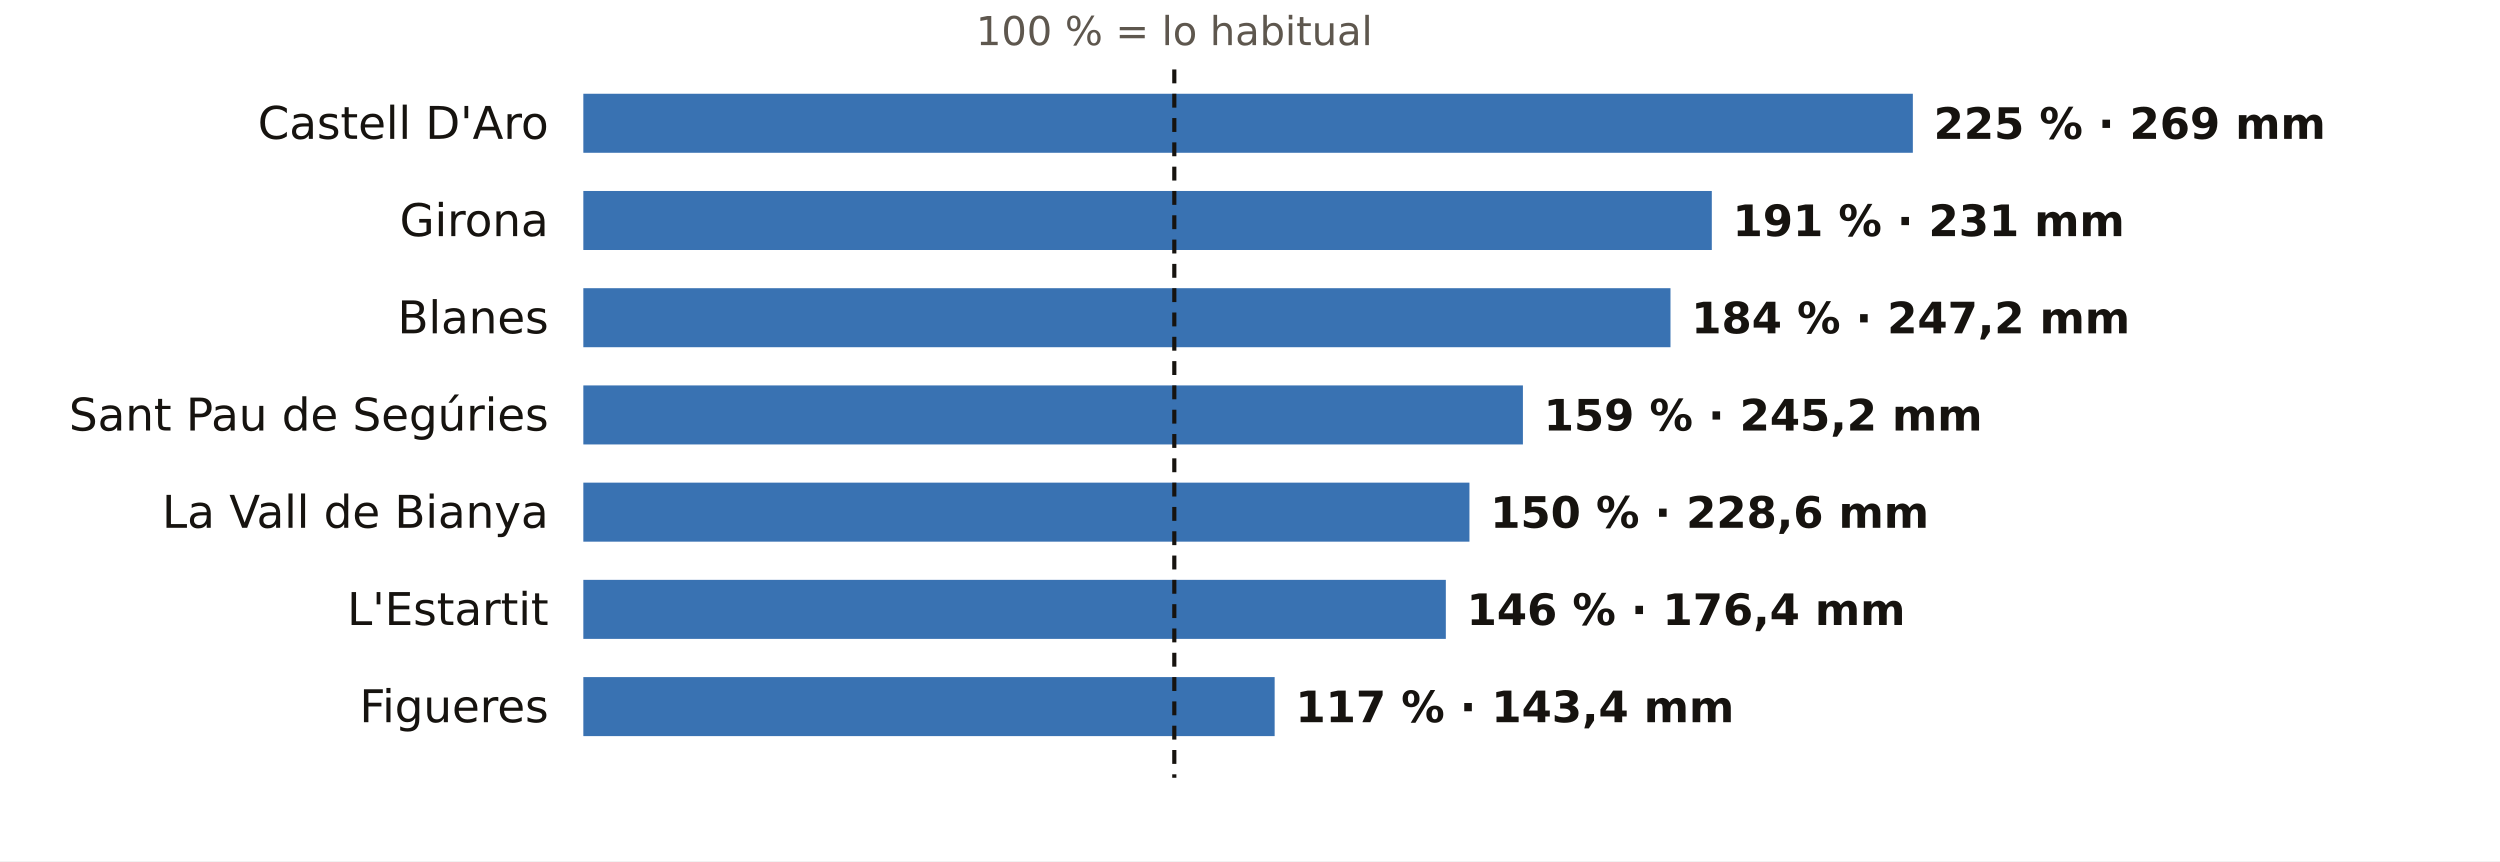
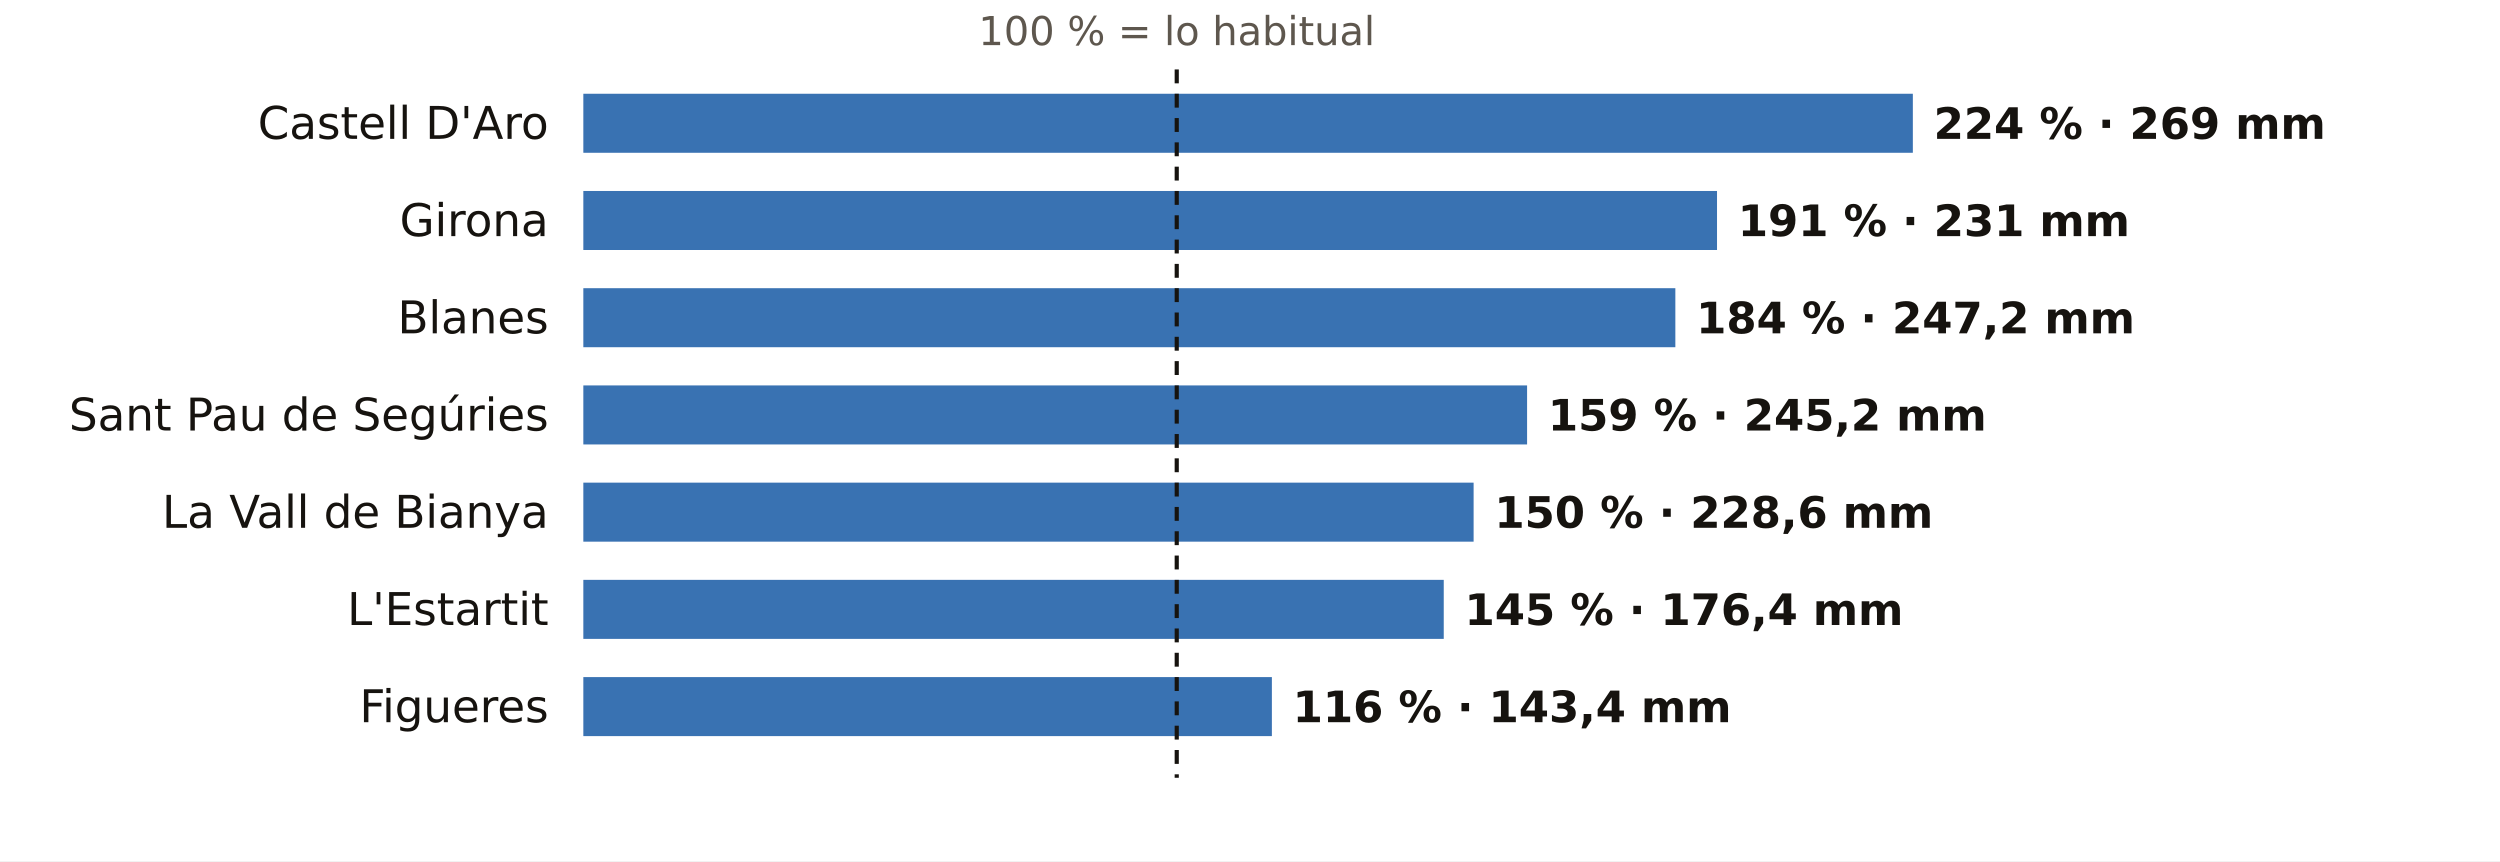
<svg xmlns="http://www.w3.org/2000/svg" viewBox="0 0 720 248" width="720" height="248" role="img" aria-label="El otoño en los pluviómetros de AEMET de Girona: % de lo habitual">
  <rect width="720" height="248" fill="#FFFFFF" />
-   <text x="338.2" y="13.0" font-size="11.5" fill="#5E574E" text-anchor="middle" font-weight="400" font-family="Public Sans, DejaVu Sans, Arial, sans-serif">100 % = lo habitual</text>
+   <text x="338.9" y="13.0" font-size="11.5" fill="#5E574E" text-anchor="middle" font-weight="400" font-family="Public Sans, DejaVu Sans, Arial, sans-serif">100 % = lo habitual</text>
  <text x="158.0" y="40.0" font-size="13" fill="#16130F" text-anchor="end" font-weight="500" font-family="Public Sans, DejaVu Sans, Arial, sans-serif">Castell D'Aro</text>
  <rect x="168" y="27" width="382.9" height="17" fill="#1F5FA8" opacity="0.88" />
-   <text x="556.9" y="40.0" font-size="12.5" fill="#16130F" text-anchor="start" font-weight="600" font-family="Public Sans, DejaVu Sans, Arial, sans-serif">225 % · 269 mm</text>
+   <text x="556.9" y="40.0" font-size="12.5" fill="#16130F" text-anchor="start" font-weight="600" font-family="Public Sans, DejaVu Sans, Arial, sans-serif">224 % · 269 mm</text>
  <text x="158.0" y="68.0" font-size="13" fill="#16130F" text-anchor="end" font-weight="500" font-family="Public Sans, DejaVu Sans, Arial, sans-serif">Girona</text>
-   <rect x="168" y="55" width="325.0" height="17" fill="#1F5FA8" opacity="0.88" />
-   <text x="499.0" y="68.0" font-size="12.5" fill="#16130F" text-anchor="start" font-weight="600" font-family="Public Sans, DejaVu Sans, Arial, sans-serif">191 % · 231 mm</text>
+   <rect x="168" y="55" width="326.5" height="17" fill="#1F5FA8" opacity="0.88" />
+   <text x="500.5" y="68.0" font-size="12.5" fill="#16130F" text-anchor="start" font-weight="600" font-family="Public Sans, DejaVu Sans, Arial, sans-serif">191 % · 231 mm</text>
  <text x="158.0" y="96.0" font-size="13" fill="#16130F" text-anchor="end" font-weight="500" font-family="Public Sans, DejaVu Sans, Arial, sans-serif">Blanes</text>
-   <rect x="168" y="83" width="313.1" height="17" fill="#1F5FA8" opacity="0.88" />
-   <text x="487.1" y="96.0" font-size="12.5" fill="#16130F" text-anchor="start" font-weight="600" font-family="Public Sans, DejaVu Sans, Arial, sans-serif">184 % · 247,2 mm</text>
+   <rect x="168" y="83" width="314.5" height="17" fill="#1F5FA8" opacity="0.88" />
+   <text x="488.5" y="96.0" font-size="12.5" fill="#16130F" text-anchor="start" font-weight="600" font-family="Public Sans, DejaVu Sans, Arial, sans-serif">184 % · 247,2 mm</text>
  <text x="158.0" y="124.0" font-size="13" fill="#16130F" text-anchor="end" font-weight="500" font-family="Public Sans, DejaVu Sans, Arial, sans-serif">Sant Pau de Segúries</text>
-   <rect x="168" y="111" width="270.6" height="17" fill="#1F5FA8" opacity="0.88" />
-   <text x="444.6" y="124.0" font-size="12.5" fill="#16130F" text-anchor="start" font-weight="600" font-family="Public Sans, DejaVu Sans, Arial, sans-serif">159 % · 245,2 mm</text>
+   <rect x="168" y="111" width="271.8" height="17" fill="#1F5FA8" opacity="0.88" />
+   <text x="445.8" y="124.0" font-size="12.5" fill="#16130F" text-anchor="start" font-weight="600" font-family="Public Sans, DejaVu Sans, Arial, sans-serif">159 % · 245,2 mm</text>
  <text x="158.0" y="152.0" font-size="13" fill="#16130F" text-anchor="end" font-weight="500" font-family="Public Sans, DejaVu Sans, Arial, sans-serif">La Vall de Bianya</text>
-   <rect x="168" y="139" width="255.2" height="17" fill="#1F5FA8" opacity="0.88" />
-   <text x="429.2" y="152.0" font-size="12.5" fill="#16130F" text-anchor="start" font-weight="600" font-family="Public Sans, DejaVu Sans, Arial, sans-serif">150 % · 228,6 mm</text>
+   <rect x="168" y="139" width="256.4" height="17" fill="#1F5FA8" opacity="0.88" />
+   <text x="430.4" y="152.0" font-size="12.5" fill="#16130F" text-anchor="start" font-weight="600" font-family="Public Sans, DejaVu Sans, Arial, sans-serif">150 % · 228,6 mm</text>
  <text x="158.0" y="180.0" font-size="13" fill="#16130F" text-anchor="end" font-weight="500" font-family="Public Sans, DejaVu Sans, Arial, sans-serif">L'Estartit</text>
-   <rect x="168" y="167" width="248.4" height="17" fill="#1F5FA8" opacity="0.88" />
-   <text x="422.4" y="180.0" font-size="12.5" fill="#16130F" text-anchor="start" font-weight="600" font-family="Public Sans, DejaVu Sans, Arial, sans-serif">146 % · 176,4 mm</text>
+   <rect x="168" y="167" width="247.8" height="17" fill="#1F5FA8" opacity="0.88" />
+   <text x="421.8" y="180.0" font-size="12.5" fill="#16130F" text-anchor="start" font-weight="600" font-family="Public Sans, DejaVu Sans, Arial, sans-serif">145 % · 176,4 mm</text>
  <text x="158.0" y="208.0" font-size="13" fill="#16130F" text-anchor="end" font-weight="500" font-family="Public Sans, DejaVu Sans, Arial, sans-serif">Figueres</text>
-   <rect x="168" y="195" width="199.1" height="17" fill="#1F5FA8" opacity="0.88" />
-   <text x="373.1" y="208.0" font-size="12.5" fill="#16130F" text-anchor="start" font-weight="600" font-family="Public Sans, DejaVu Sans, Arial, sans-serif">117 % · 143,4 mm</text>
-   <line x1="338.2" x2="338.2" y1="20" y2="224" stroke="#16130F" stroke-width="1.2" stroke-dasharray="4 3" />
+   <rect x="168" y="195" width="198.3" height="17" fill="#1F5FA8" opacity="0.88" />
+   <text x="372.3" y="208.0" font-size="12.5" fill="#16130F" text-anchor="start" font-weight="600" font-family="Public Sans, DejaVu Sans, Arial, sans-serif">116 % · 143,4 mm</text>
+   <line x1="338.9" x2="338.9" y1="20" y2="224" stroke="#16130F" stroke-width="1.2" stroke-dasharray="4 3" />
</svg>
